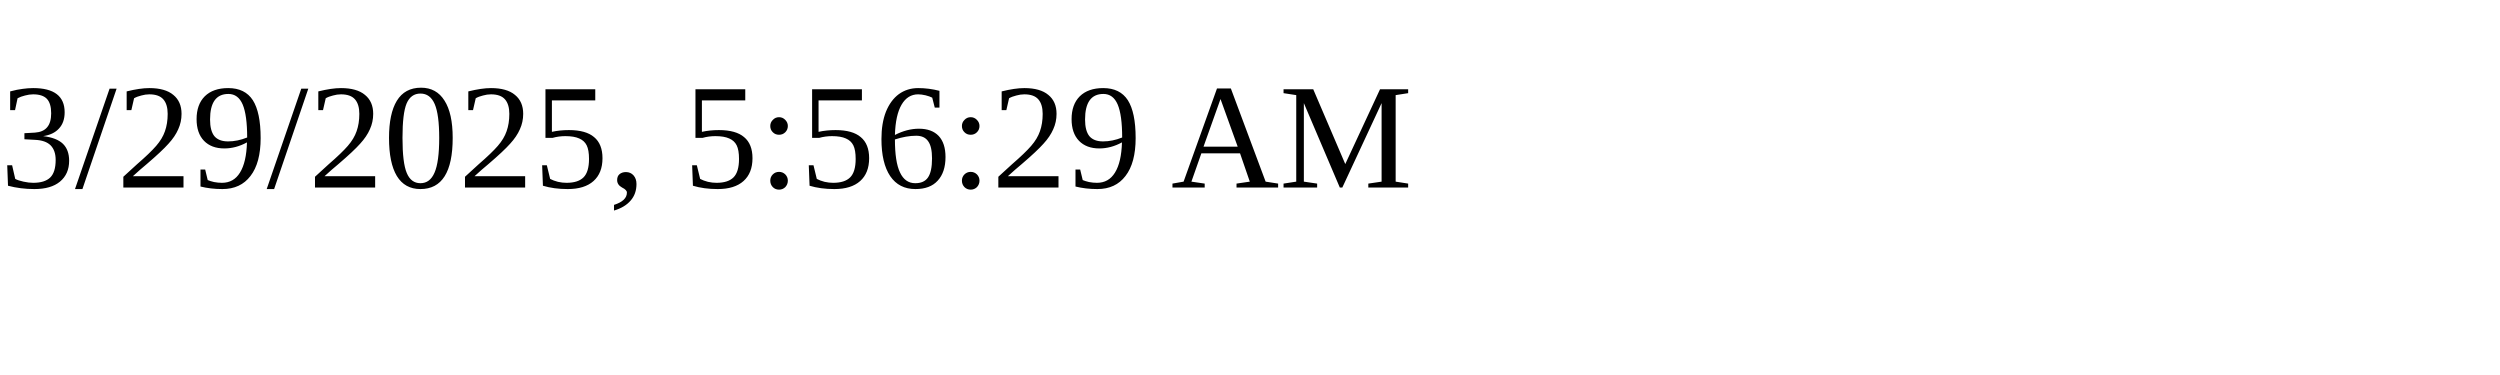
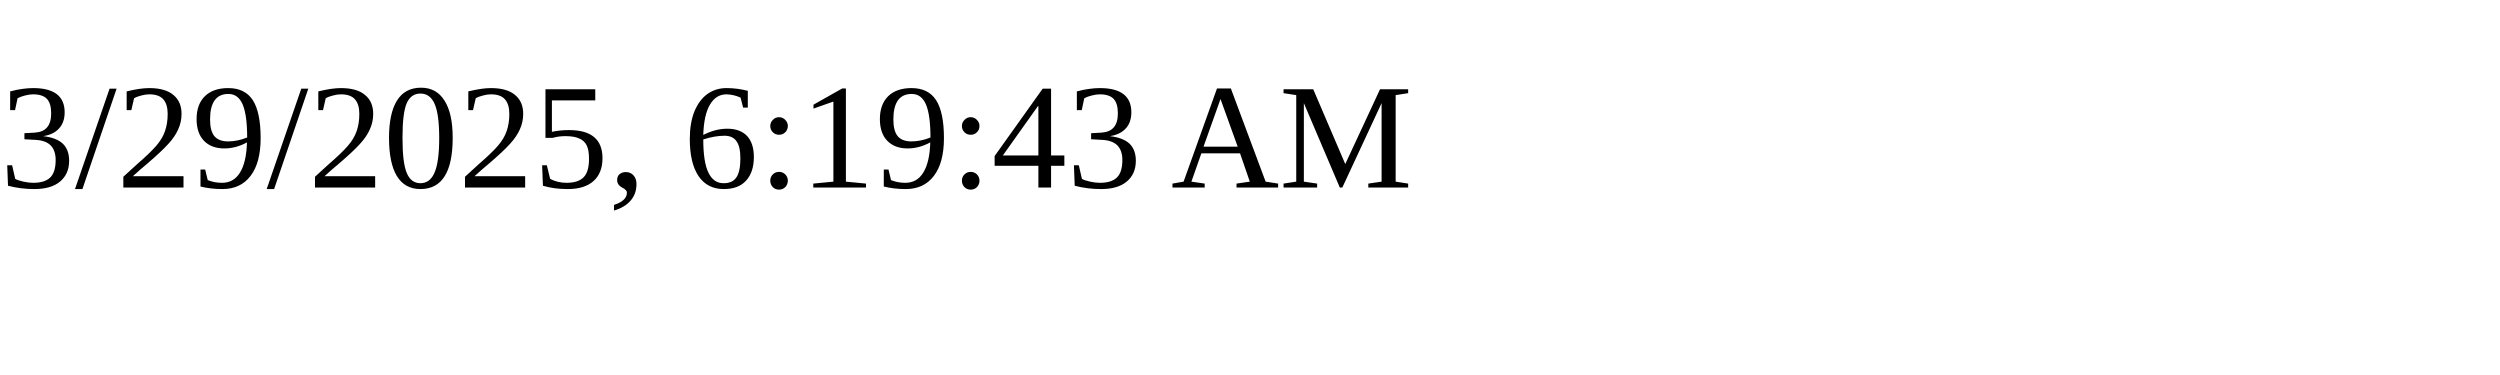
<svg xmlns="http://www.w3.org/2000/svg" height="30" width="200">
-   <text x="0" y="15">3/29/2025, 5:56:29 AM</text>
+   <text x="0" y="15">3/29/2025, 6:19:43 AM</text>
</svg>
